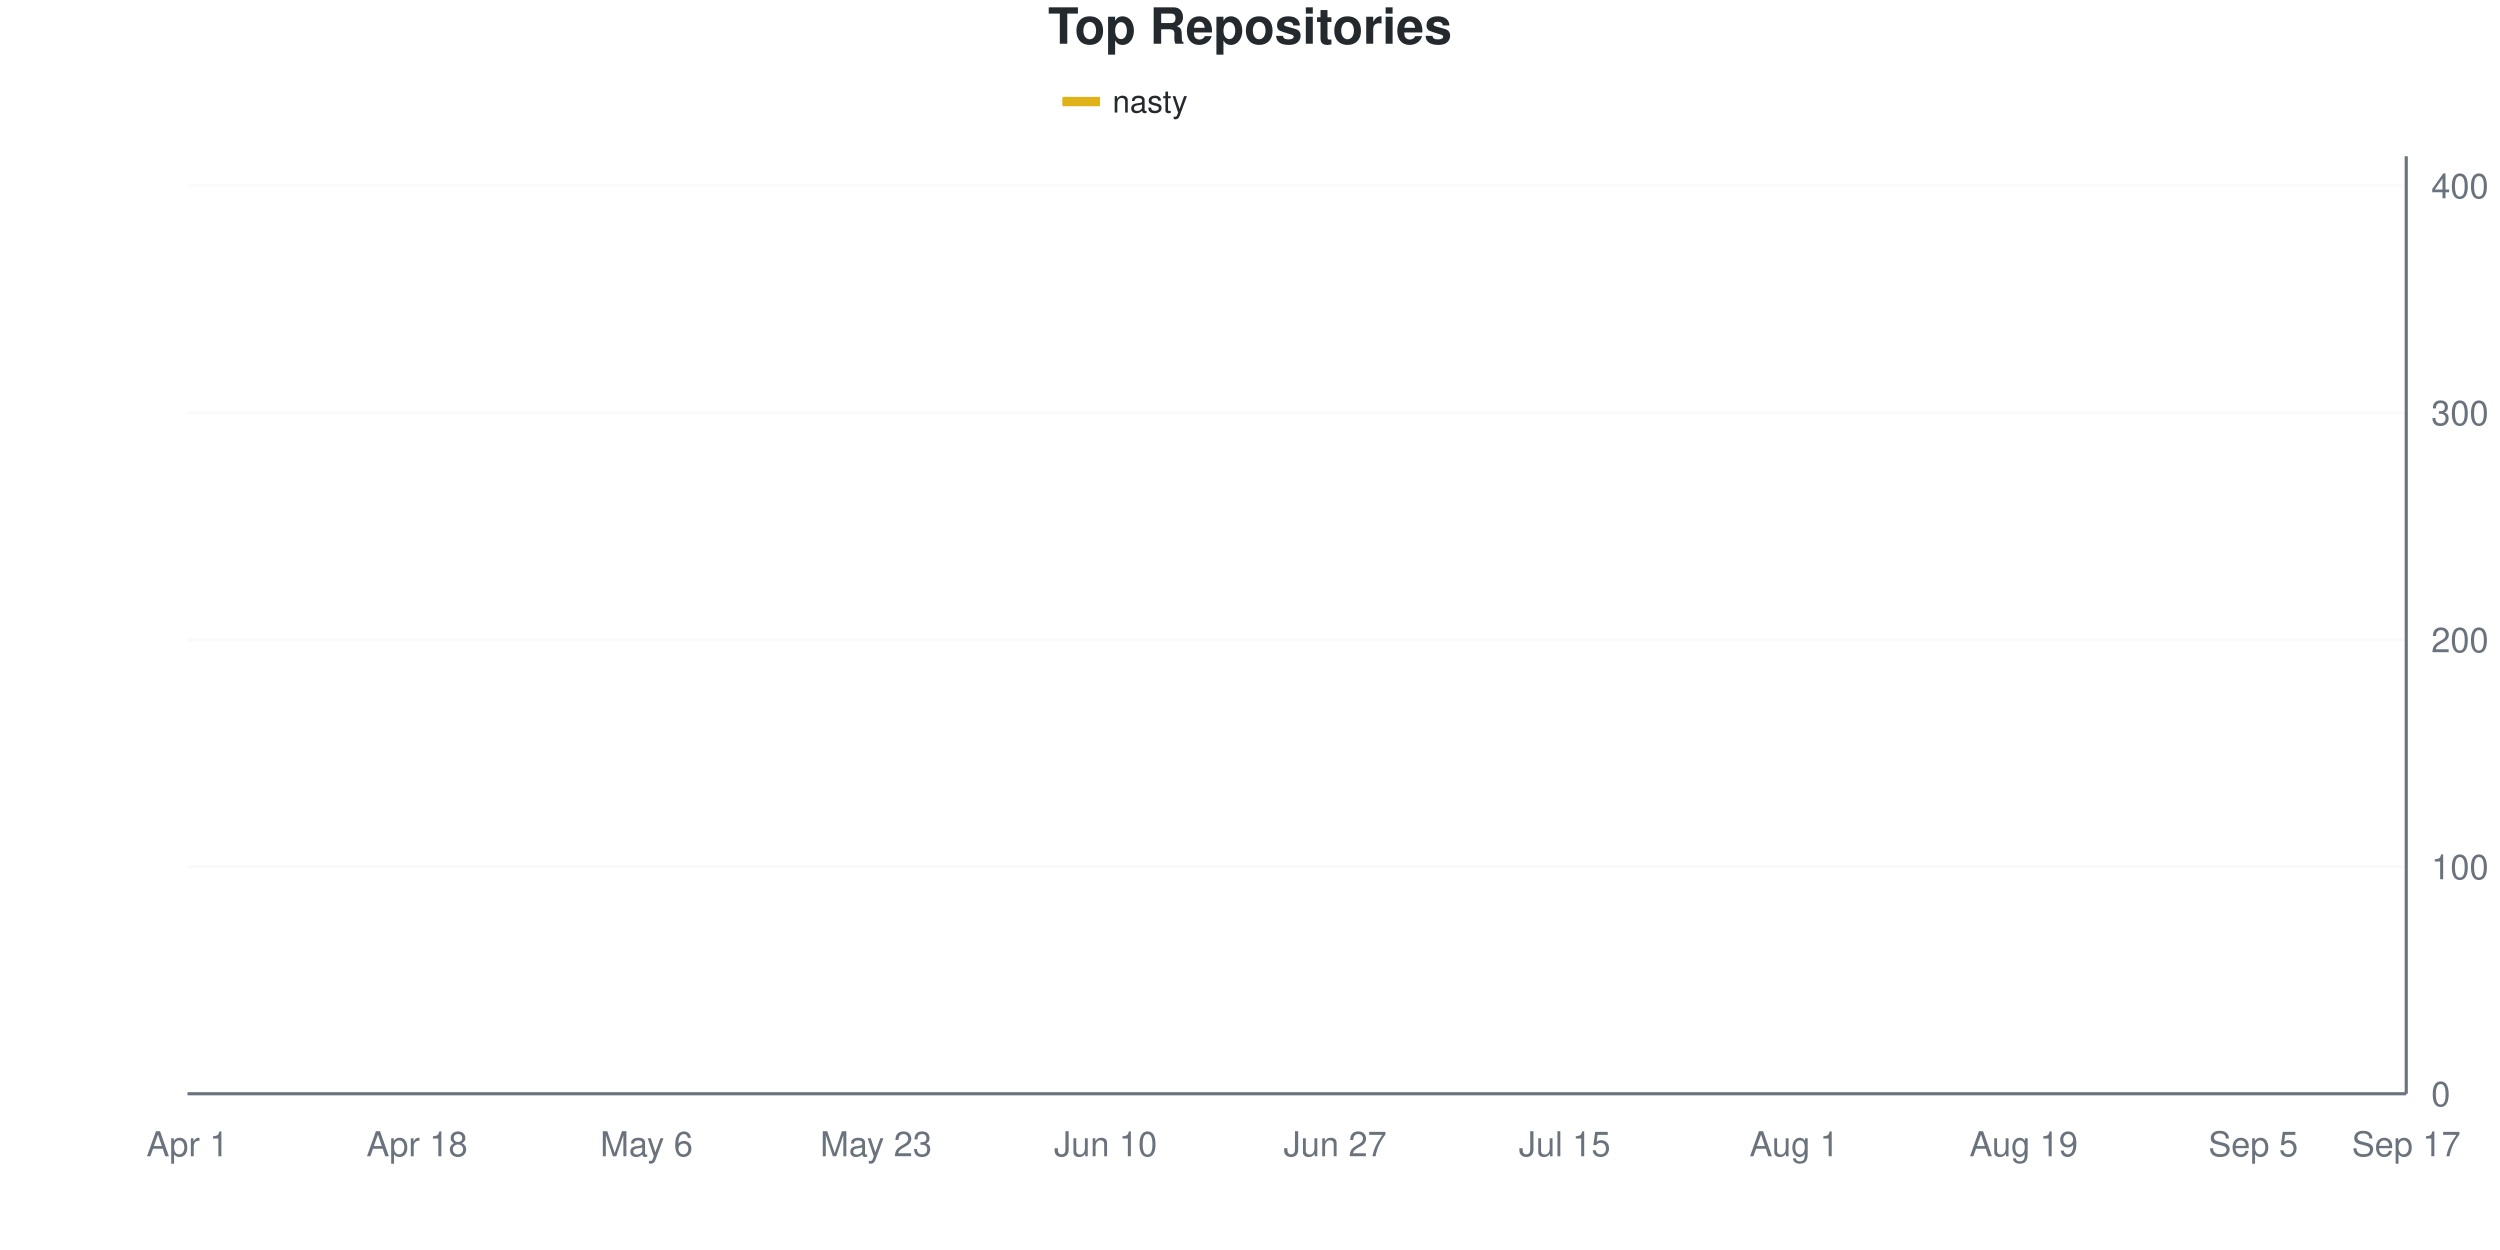
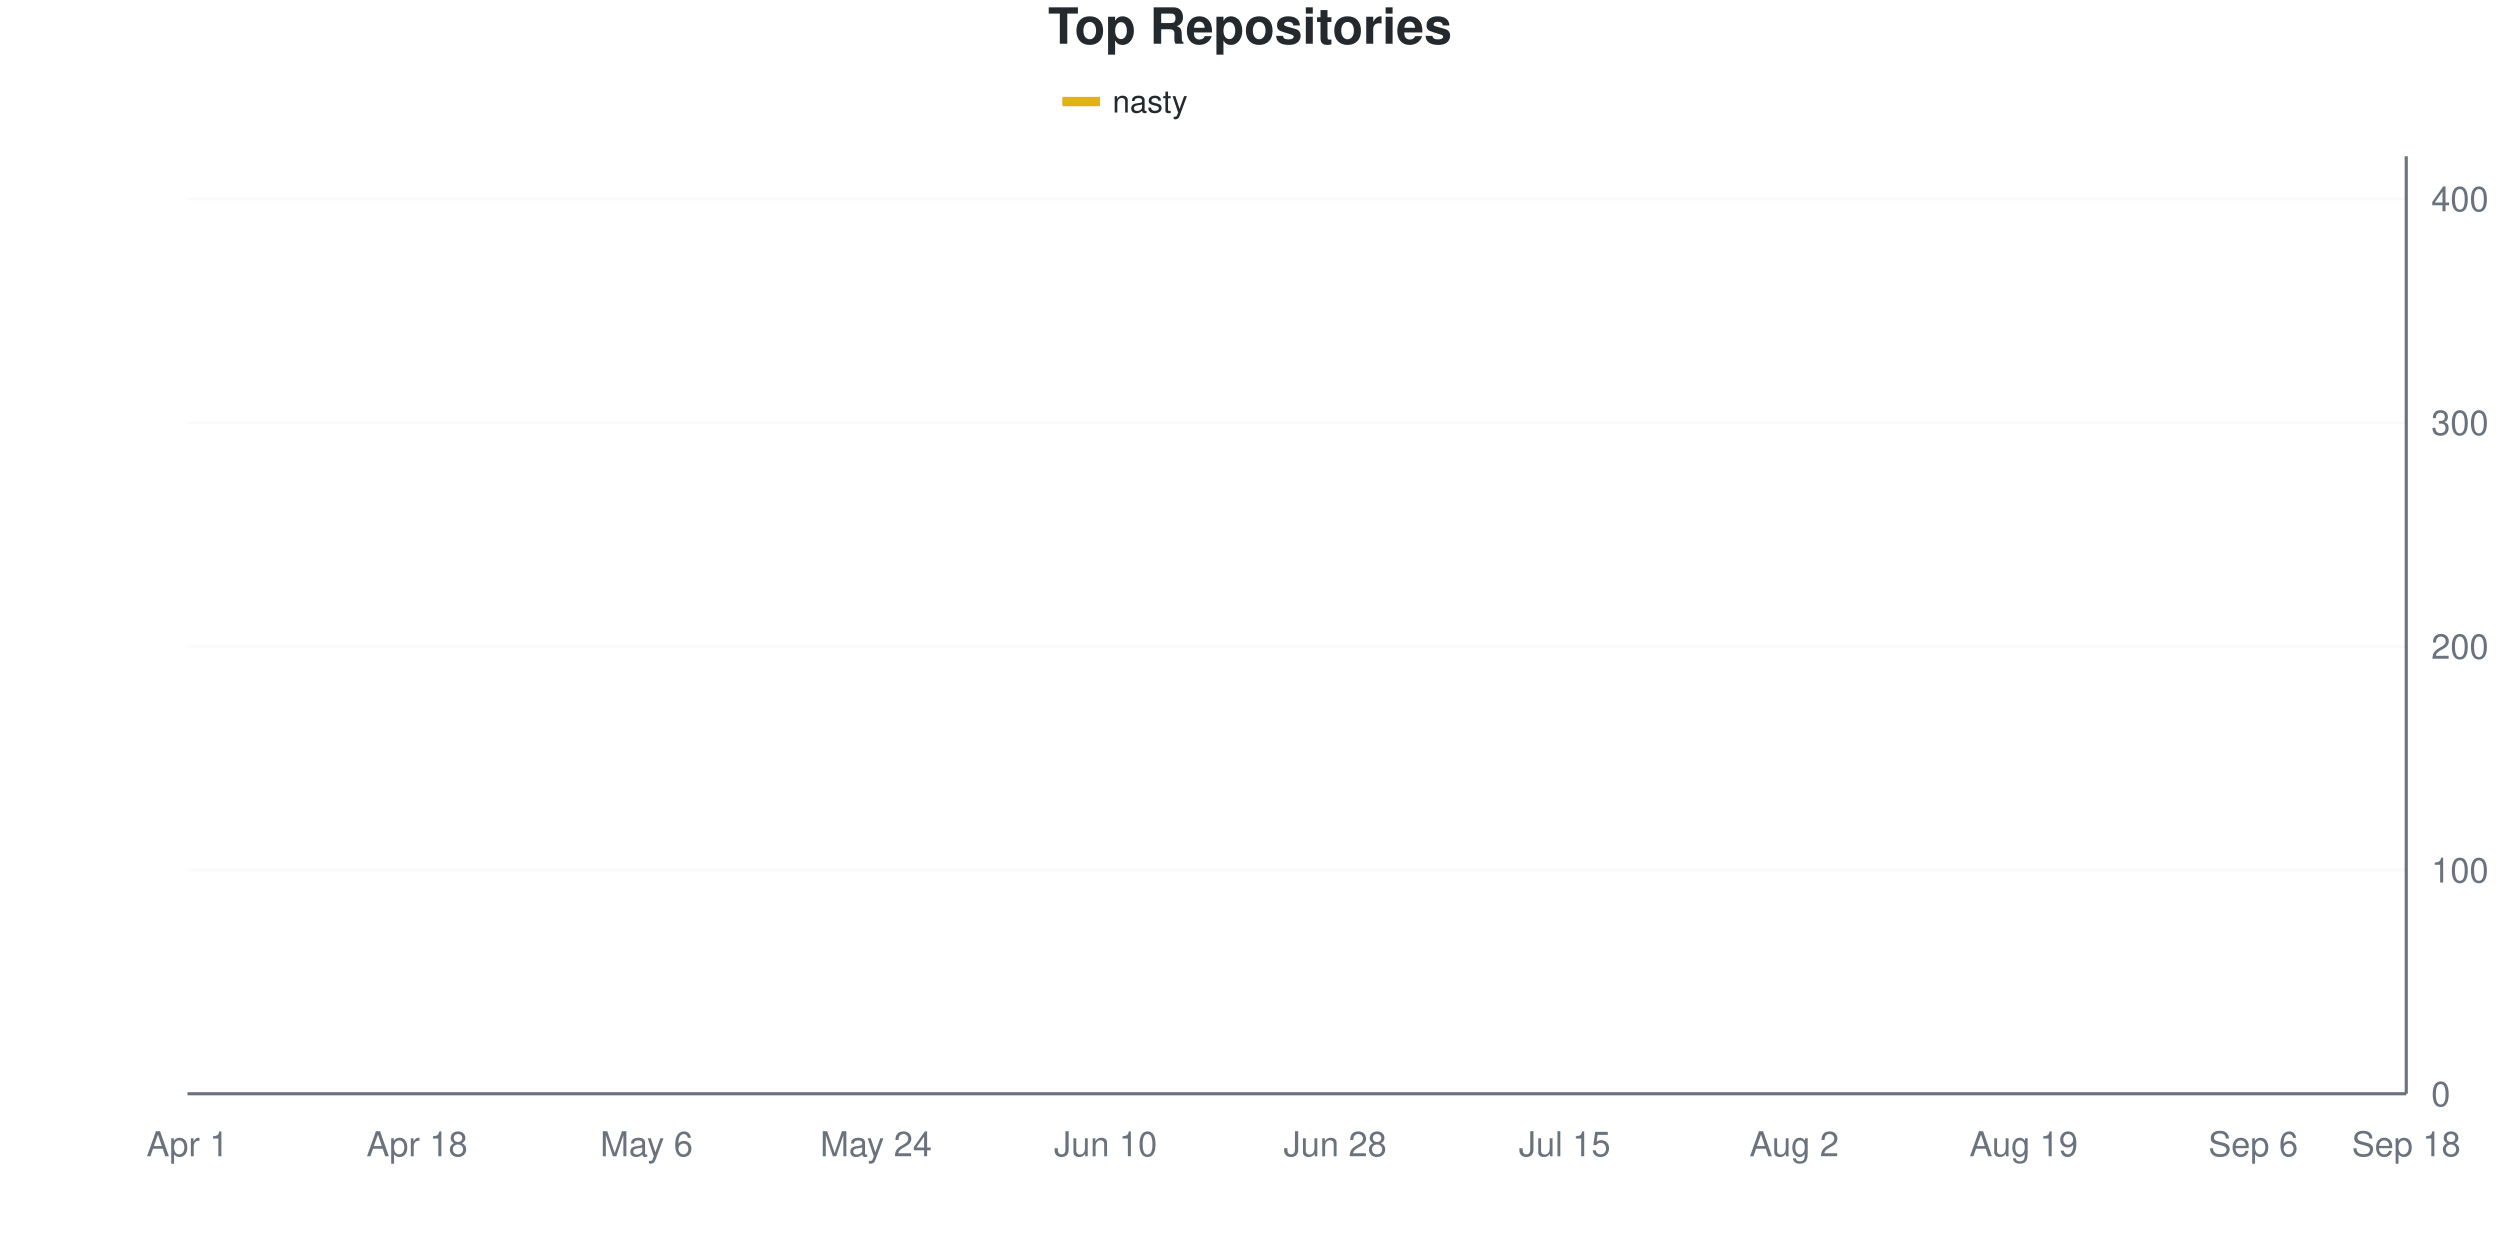
<svg xmlns="http://www.w3.org/2000/svg" viewBox="0 0 800 400" width="800" height="400">
  <style>
    @keyframes drawLine {
      to { stroke-dashoffset: 0; }
    }
    @keyframes fadeInPoint {
      from { opacity: 0; }
      to { opacity: 1; }
    }
    .data-line-0 {
      stroke-dasharray: 1171;
      stroke-dashoffset: 1171;
      animation: drawLine 2s ease-out forwards;
    }
    .data-point {
      opacity: 0;
      animation: fadeInPoint 0.5s ease-out forwards;
    }
    .chart-bg { fill: #fff; }
    .chart-text { fill: #24292e; }
    .chart-muted { fill: #6a737d; }
    .chart-grid { stroke: #eee; }
    .chart-axis { stroke: #6a737d; }
    @media (prefers-color-scheme: dark) {
      .chart-bg { fill: #0d1117; }
      .chart-text { fill: #e6edf3; }
      .chart-muted { fill: #8b949e; }
      .chart-grid { stroke: #21262d; }
      .chart-axis { stroke: #8b949e; }
    }
  </style>
  <rect width="800" height="400" class="chart-bg" />
  <text x="400" y="14" text-anchor="middle" class="chart-text" font-size="16" font-weight="bold" font-family="-apple-system, BlinkMacSystemFont, 'Segoe UI', Helvetica, Arial, sans-serif">Top Repositories</text>
  <g class="legend">
    <rect x="340" y="31" width="12" height="3" fill="#dfb317" />
    <line x1="340" y1="32.5" x2="352" y2="32.5" stroke="#dfb317" stroke-width="2" />
    <text x="356" y="36" class="chart-text" font-size="10" font-family="-apple-system, BlinkMacSystemFont, 'Segoe UI', Helvetica, Arial, sans-serif">nasty</text>
  </g>
  <g class="grid">
    <line x1="60" y1="350" x2="770" y2="350" class="chart-grid" stroke-opacity="0.3" />
    <text x="778" y="354" text-anchor="start" class="chart-muted" font-size="11" font-family="-apple-system, BlinkMacSystemFont, 'Segoe UI', Helvetica, Arial, sans-serif">0</text>
-     <line x1="60" y1="277.361" x2="770" y2="277.361" class="chart-grid" stroke-opacity="0.3" />
-     <text x="778" y="281.361" text-anchor="start" class="chart-muted" font-size="11" font-family="-apple-system, BlinkMacSystemFont, 'Segoe UI', Helvetica, Arial, sans-serif">100</text>
-     <line x1="60" y1="204.722" x2="770" y2="204.722" class="chart-grid" stroke-opacity="0.3" />
-     <text x="778" y="208.722" text-anchor="start" class="chart-muted" font-size="11" font-family="-apple-system, BlinkMacSystemFont, 'Segoe UI', Helvetica, Arial, sans-serif">200</text>
-     <line x1="60" y1="132.082" x2="770" y2="132.082" class="chart-grid" stroke-opacity="0.3" />
-     <text x="778" y="136.082" text-anchor="start" class="chart-muted" font-size="11" font-family="-apple-system, BlinkMacSystemFont, 'Segoe UI', Helvetica, Arial, sans-serif">300</text>
-     <line x1="60" y1="59.443" x2="770" y2="59.443" class="chart-grid" stroke-opacity="0.3" />
-     <text x="778" y="63.443" text-anchor="start" class="chart-muted" font-size="11" font-family="-apple-system, BlinkMacSystemFont, 'Segoe UI', Helvetica, Arial, sans-serif">400</text>
+     <line x1="60" y1="278.401" x2="770" y2="278.401" class="chart-grid" stroke-opacity="0.3" />
+     <text x="778" y="282.401" text-anchor="start" class="chart-muted" font-size="11" font-family="-apple-system, BlinkMacSystemFont, 'Segoe UI', Helvetica, Arial, sans-serif">100</text>
+     <line x1="60" y1="206.802" x2="770" y2="206.802" class="chart-grid" stroke-opacity="0.3" />
+     <text x="778" y="210.802" text-anchor="start" class="chart-muted" font-size="11" font-family="-apple-system, BlinkMacSystemFont, 'Segoe UI', Helvetica, Arial, sans-serif">200</text>
+     <line x1="60" y1="135.203" x2="770" y2="135.203" class="chart-grid" stroke-opacity="0.3" />
+     <text x="778" y="139.203" text-anchor="start" class="chart-muted" font-size="11" font-family="-apple-system, BlinkMacSystemFont, 'Segoe UI', Helvetica, Arial, sans-serif">300</text>
+     <line x1="60" y1="63.604" x2="770" y2="63.604" class="chart-grid" stroke-opacity="0.3" />
+     <text x="778" y="67.604" text-anchor="start" class="chart-muted" font-size="11" font-family="-apple-system, BlinkMacSystemFont, 'Segoe UI', Helvetica, Arial, sans-serif">400</text>
  </g>
  <g class="milestones">
    
  </g>
  <g class="x-axis">
    <text x="60" y="370" text-anchor="middle" class="chart-muted" font-size="11" font-family="-apple-system, BlinkMacSystemFont, 'Segoe UI', Helvetica, Arial, sans-serif">Apr 1</text>
    <text x="133.448" y="370" text-anchor="middle" class="chart-muted" font-size="11" font-family="-apple-system, BlinkMacSystemFont, 'Segoe UI', Helvetica, Arial, sans-serif">Apr 18</text>
    <text x="206.897" y="370" text-anchor="middle" class="chart-muted" font-size="11" font-family="-apple-system, BlinkMacSystemFont, 'Segoe UI', Helvetica, Arial, sans-serif">May 6</text>
-     <text x="280.345" y="370" text-anchor="middle" class="chart-muted" font-size="11" font-family="-apple-system, BlinkMacSystemFont, 'Segoe UI', Helvetica, Arial, sans-serif">May 23</text>
+     <text x="280.345" y="370" text-anchor="middle" class="chart-muted" font-size="11" font-family="-apple-system, BlinkMacSystemFont, 'Segoe UI', Helvetica, Arial, sans-serif">May 24</text>
    <text x="353.793" y="370" text-anchor="middle" class="chart-muted" font-size="11" font-family="-apple-system, BlinkMacSystemFont, 'Segoe UI', Helvetica, Arial, sans-serif">Jun 10</text>
-     <text x="427.241" y="370" text-anchor="middle" class="chart-muted" font-size="11" font-family="-apple-system, BlinkMacSystemFont, 'Segoe UI', Helvetica, Arial, sans-serif">Jun 27</text>
+     <text x="427.241" y="370" text-anchor="middle" class="chart-muted" font-size="11" font-family="-apple-system, BlinkMacSystemFont, 'Segoe UI', Helvetica, Arial, sans-serif">Jun 28</text>
    <text x="500.69" y="370" text-anchor="middle" class="chart-muted" font-size="11" font-family="-apple-system, BlinkMacSystemFont, 'Segoe UI', Helvetica, Arial, sans-serif">Jul 15</text>
-     <text x="574.138" y="370" text-anchor="middle" class="chart-muted" font-size="11" font-family="-apple-system, BlinkMacSystemFont, 'Segoe UI', Helvetica, Arial, sans-serif">Aug 1</text>
+     <text x="574.138" y="370" text-anchor="middle" class="chart-muted" font-size="11" font-family="-apple-system, BlinkMacSystemFont, 'Segoe UI', Helvetica, Arial, sans-serif">Aug 2</text>
    <text x="647.586" y="370" text-anchor="middle" class="chart-muted" font-size="11" font-family="-apple-system, BlinkMacSystemFont, 'Segoe UI', Helvetica, Arial, sans-serif">Aug 19</text>
-     <text x="721.034" y="370" text-anchor="middle" class="chart-muted" font-size="11" font-family="-apple-system, BlinkMacSystemFont, 'Segoe UI', Helvetica, Arial, sans-serif">Sep 5</text>
-     <text x="770" y="370" text-anchor="middle" class="chart-muted" font-size="11" font-family="-apple-system, BlinkMacSystemFont, 'Segoe UI', Helvetica, Arial, sans-serif">Sep 17</text>
+     <text x="721.034" y="370" text-anchor="middle" class="chart-muted" font-size="11" font-family="-apple-system, BlinkMacSystemFont, 'Segoe UI', Helvetica, Arial, sans-serif">Sep 6</text>
+     <text x="770" y="370" text-anchor="middle" class="chart-muted" font-size="11" font-family="-apple-system, BlinkMacSystemFont, 'Segoe UI', Helvetica, Arial, sans-serif">Sep 18</text>
  </g>
  <line x1="770" y1="50" x2="770" y2="350" class="chart-axis" stroke-width="1" />
  <line x1="60" y1="350" x2="770" y2="350" class="chart-axis" stroke-width="1" />
-   <path d="M60,349.274 C68.161,345.4 76.322,342.857 84.483,337.651 C92.644,332.446 100.805,322.76 108.966,318.039 C117.126,313.317 125.287,312.712 133.448,309.322 C141.609,305.932 149.77,300.726 157.931,297.7 C166.092,294.673 174.253,293.947 182.414,291.162 C190.575,288.378 198.736,284.262 206.897,280.993 C215.057,277.724 223.218,279.54 231.379,271.55 C239.54,263.559 247.701,241.768 255.862,233.051 C264.023,224.334 272.184,225.666 280.345,219.249 C288.506,212.833 296.667,201.09 304.828,194.552 C312.989,188.015 321.149,183.293 329.31,180.024 C337.471,176.755 345.632,177.361 353.793,174.939 C361.954,172.518 370.115,167.676 378.276,165.496 C386.437,163.317 394.598,163.923 402.759,161.864 C410.92,159.806 419.08,155.085 427.241,153.148 C435.402,151.211 443.563,151.332 451.724,150.242 C459.885,149.153 468.046,148.184 476.207,146.61 C484.368,145.036 492.529,143.22 500.69,140.799 C508.851,138.378 517.011,134.262 525.172,132.082 C533.333,129.903 541.494,129.298 549.655,127.724 C557.816,126.15 565.977,124.092 574.138,122.639 C582.299,121.186 590.46,120.218 598.621,119.007 C606.782,117.797 614.943,116.828 623.103,115.375 C631.264,113.923 639.425,112.349 647.586,110.291 C655.747,108.232 663.908,105.327 672.069,103.027 C680.23,100.726 688.391,98.668 696.552,96.489 C704.713,94.31 712.874,91.768 721.034,89.952 C729.195,88.136 737.356,87.651 745.517,85.593 C753.678,83.535 761.839,80.266 770,77.603" fill="none" stroke="#dfb317" stroke-width="2.5" class="data-line-0" />
+   <path d="M60,349.284 C68.161,345.465 76.322,342.959 84.483,337.828 C92.644,332.697 100.805,323.15 108.966,318.496 C117.126,313.842 125.287,313.365 133.448,309.905 C141.609,306.444 149.77,300.716 157.931,297.733 C166.092,294.749 174.253,294.63 182.414,292.005 C190.575,289.379 198.736,285.203 206.897,281.981 C215.057,278.759 223.218,280.549 231.379,272.673 C239.54,264.797 247.701,243.317 255.862,234.726 C264.023,226.134 272.184,227.446 280.345,221.122 C288.506,214.797 296.667,203.222 304.828,196.778 C312.989,190.334 321.149,185.68 329.31,182.458 C337.471,179.236 345.632,179.833 353.793,177.446 C361.954,175.06 370.115,170.406 378.276,168.138 C386.437,165.871 394.598,165.871 402.759,163.842 C410.92,161.814 419.08,157.757 427.241,155.967 C435.402,154.177 443.563,154.177 451.724,153.103 C459.885,152.029 468.046,151.193 476.207,149.523 C484.368,147.852 492.529,145.704 500.69,143.079 C508.851,140.453 517.011,136.038 525.172,133.771 C533.333,131.504 541.494,130.788 549.655,129.475 C557.816,128.162 565.977,127.208 574.138,125.895 C582.299,124.582 590.46,122.792 598.621,121.599 C606.782,120.406 614.943,120.048 623.103,118.735 C631.264,117.422 639.425,115.99 647.586,113.723 C655.747,111.456 663.908,107.399 672.069,105.131 C680.23,102.864 688.391,102.029 696.552,100.119 C704.713,98.21 712.874,95.704 721.034,93.675 C729.195,91.647 737.356,90.692 745.517,87.947 C753.678,85.203 761.839,80.788 770,77.208" fill="none" stroke="#dfb317" stroke-width="2.5" class="data-line-0" />
  <g class="points">
-     <circle cx="60" cy="349.274" r="4" fill="#dfb317" class="data-point" style="animation-delay: 1.50s" />
-     <circle cx="84.483" cy="337.651" r="4" fill="#dfb317" class="data-point" style="animation-delay: 1.55s" />
-     <circle cx="108.966" cy="318.039" r="4" fill="#dfb317" class="data-point" style="animation-delay: 1.60s" />
-     <circle cx="133.448" cy="309.322" r="4" fill="#dfb317" class="data-point" style="animation-delay: 1.65s" />
-     <circle cx="157.931" cy="297.7" r="4" fill="#dfb317" class="data-point" style="animation-delay: 1.70s" />
-     <circle cx="182.414" cy="291.162" r="4" fill="#dfb317" class="data-point" style="animation-delay: 1.75s" />
-     <circle cx="206.897" cy="280.993" r="4" fill="#dfb317" class="data-point" style="animation-delay: 1.80s" />
-     <circle cx="231.379" cy="271.55" r="4" fill="#dfb317" class="data-point" style="animation-delay: 1.85s" />
-     <circle cx="255.862" cy="233.051" r="4" fill="#dfb317" class="data-point" style="animation-delay: 1.90s" />
-     <circle cx="280.345" cy="219.249" r="4" fill="#dfb317" class="data-point" style="animation-delay: 1.95s" />
-     <circle cx="304.828" cy="194.552" r="4" fill="#dfb317" class="data-point" style="animation-delay: 2.00s" />
-     <circle cx="329.31" cy="180.024" r="4" fill="#dfb317" class="data-point" style="animation-delay: 2.05s" />
-     <circle cx="353.793" cy="174.939" r="4" fill="#dfb317" class="data-point" style="animation-delay: 2.10s" />
-     <circle cx="378.276" cy="165.496" r="4" fill="#dfb317" class="data-point" style="animation-delay: 2.15s" />
-     <circle cx="402.759" cy="161.864" r="4" fill="#dfb317" class="data-point" style="animation-delay: 2.20s" />
-     <circle cx="427.241" cy="153.148" r="4" fill="#dfb317" class="data-point" style="animation-delay: 2.25s" />
-     <circle cx="451.724" cy="150.242" r="4" fill="#dfb317" class="data-point" style="animation-delay: 2.30s" />
-     <circle cx="476.207" cy="146.61" r="4" fill="#dfb317" class="data-point" style="animation-delay: 2.35s" />
-     <circle cx="500.69" cy="140.799" r="4" fill="#dfb317" class="data-point" style="animation-delay: 2.40s" />
-     <circle cx="525.172" cy="132.082" r="4" fill="#dfb317" class="data-point" style="animation-delay: 2.45s" />
-     <circle cx="549.655" cy="127.724" r="4" fill="#dfb317" class="data-point" style="animation-delay: 2.50s" />
-     <circle cx="574.138" cy="122.639" r="4" fill="#dfb317" class="data-point" style="animation-delay: 2.55s" />
-     <circle cx="598.621" cy="119.007" r="4" fill="#dfb317" class="data-point" style="animation-delay: 2.60s" />
-     <circle cx="623.103" cy="115.375" r="4" fill="#dfb317" class="data-point" style="animation-delay: 2.65s" />
-     <circle cx="647.586" cy="110.291" r="4" fill="#dfb317" class="data-point" style="animation-delay: 2.70s" />
-     <circle cx="672.069" cy="103.027" r="4" fill="#dfb317" class="data-point" style="animation-delay: 2.75s" />
-     <circle cx="696.552" cy="96.489" r="4" fill="#dfb317" class="data-point" style="animation-delay: 2.80s" />
-     <circle cx="721.034" cy="89.952" r="4" fill="#dfb317" class="data-point" style="animation-delay: 2.85s" />
-     <circle cx="745.517" cy="85.593" r="4" fill="#dfb317" class="data-point" style="animation-delay: 2.90s" />
-     <circle cx="770" cy="77.603" r="4" fill="#dfb317" class="data-point" style="animation-delay: 2.95s" />
+     <circle cx="60" cy="349.284" r="4" fill="#dfb317" class="data-point" style="animation-delay: 1.50s" />
+     <circle cx="84.483" cy="337.828" r="4" fill="#dfb317" class="data-point" style="animation-delay: 1.55s" />
+     <circle cx="108.966" cy="318.496" r="4" fill="#dfb317" class="data-point" style="animation-delay: 1.60s" />
+     <circle cx="133.448" cy="309.905" r="4" fill="#dfb317" class="data-point" style="animation-delay: 1.65s" />
+     <circle cx="157.931" cy="297.733" r="4" fill="#dfb317" class="data-point" style="animation-delay: 1.70s" />
+     <circle cx="182.414" cy="292.005" r="4" fill="#dfb317" class="data-point" style="animation-delay: 1.75s" />
+     <circle cx="206.897" cy="281.981" r="4" fill="#dfb317" class="data-point" style="animation-delay: 1.80s" />
+     <circle cx="231.379" cy="272.673" r="4" fill="#dfb317" class="data-point" style="animation-delay: 1.85s" />
+     <circle cx="255.862" cy="234.726" r="4" fill="#dfb317" class="data-point" style="animation-delay: 1.90s" />
+     <circle cx="280.345" cy="221.122" r="4" fill="#dfb317" class="data-point" style="animation-delay: 1.95s" />
+     <circle cx="304.828" cy="196.778" r="4" fill="#dfb317" class="data-point" style="animation-delay: 2.00s" />
+     <circle cx="329.31" cy="182.458" r="4" fill="#dfb317" class="data-point" style="animation-delay: 2.05s" />
+     <circle cx="353.793" cy="177.446" r="4" fill="#dfb317" class="data-point" style="animation-delay: 2.10s" />
+     <circle cx="378.276" cy="168.138" r="4" fill="#dfb317" class="data-point" style="animation-delay: 2.15s" />
+     <circle cx="402.759" cy="163.842" r="4" fill="#dfb317" class="data-point" style="animation-delay: 2.20s" />
+     <circle cx="427.241" cy="155.967" r="4" fill="#dfb317" class="data-point" style="animation-delay: 2.25s" />
+     <circle cx="451.724" cy="153.103" r="4" fill="#dfb317" class="data-point" style="animation-delay: 2.30s" />
+     <circle cx="476.207" cy="149.523" r="4" fill="#dfb317" class="data-point" style="animation-delay: 2.35s" />
+     <circle cx="500.69" cy="143.079" r="4" fill="#dfb317" class="data-point" style="animation-delay: 2.40s" />
+     <circle cx="525.172" cy="133.771" r="4" fill="#dfb317" class="data-point" style="animation-delay: 2.45s" />
+     <circle cx="549.655" cy="129.475" r="4" fill="#dfb317" class="data-point" style="animation-delay: 2.50s" />
+     <circle cx="574.138" cy="125.895" r="4" fill="#dfb317" class="data-point" style="animation-delay: 2.55s" />
+     <circle cx="598.621" cy="121.599" r="4" fill="#dfb317" class="data-point" style="animation-delay: 2.60s" />
+     <circle cx="623.103" cy="118.735" r="4" fill="#dfb317" class="data-point" style="animation-delay: 2.65s" />
+     <circle cx="647.586" cy="113.723" r="4" fill="#dfb317" class="data-point" style="animation-delay: 2.70s" />
+     <circle cx="672.069" cy="105.131" r="4" fill="#dfb317" class="data-point" style="animation-delay: 2.75s" />
+     <circle cx="696.552" cy="100.119" r="4" fill="#dfb317" class="data-point" style="animation-delay: 2.80s" />
+     <circle cx="721.034" cy="93.675" r="4" fill="#dfb317" class="data-point" style="animation-delay: 2.85s" />
+     <circle cx="745.517" cy="87.947" r="4" fill="#dfb317" class="data-point" style="animation-delay: 2.90s" />
+     <circle cx="770" cy="77.208" r="4" fill="#dfb317" class="data-point" style="animation-delay: 2.95s" />
  </g>
</svg>
